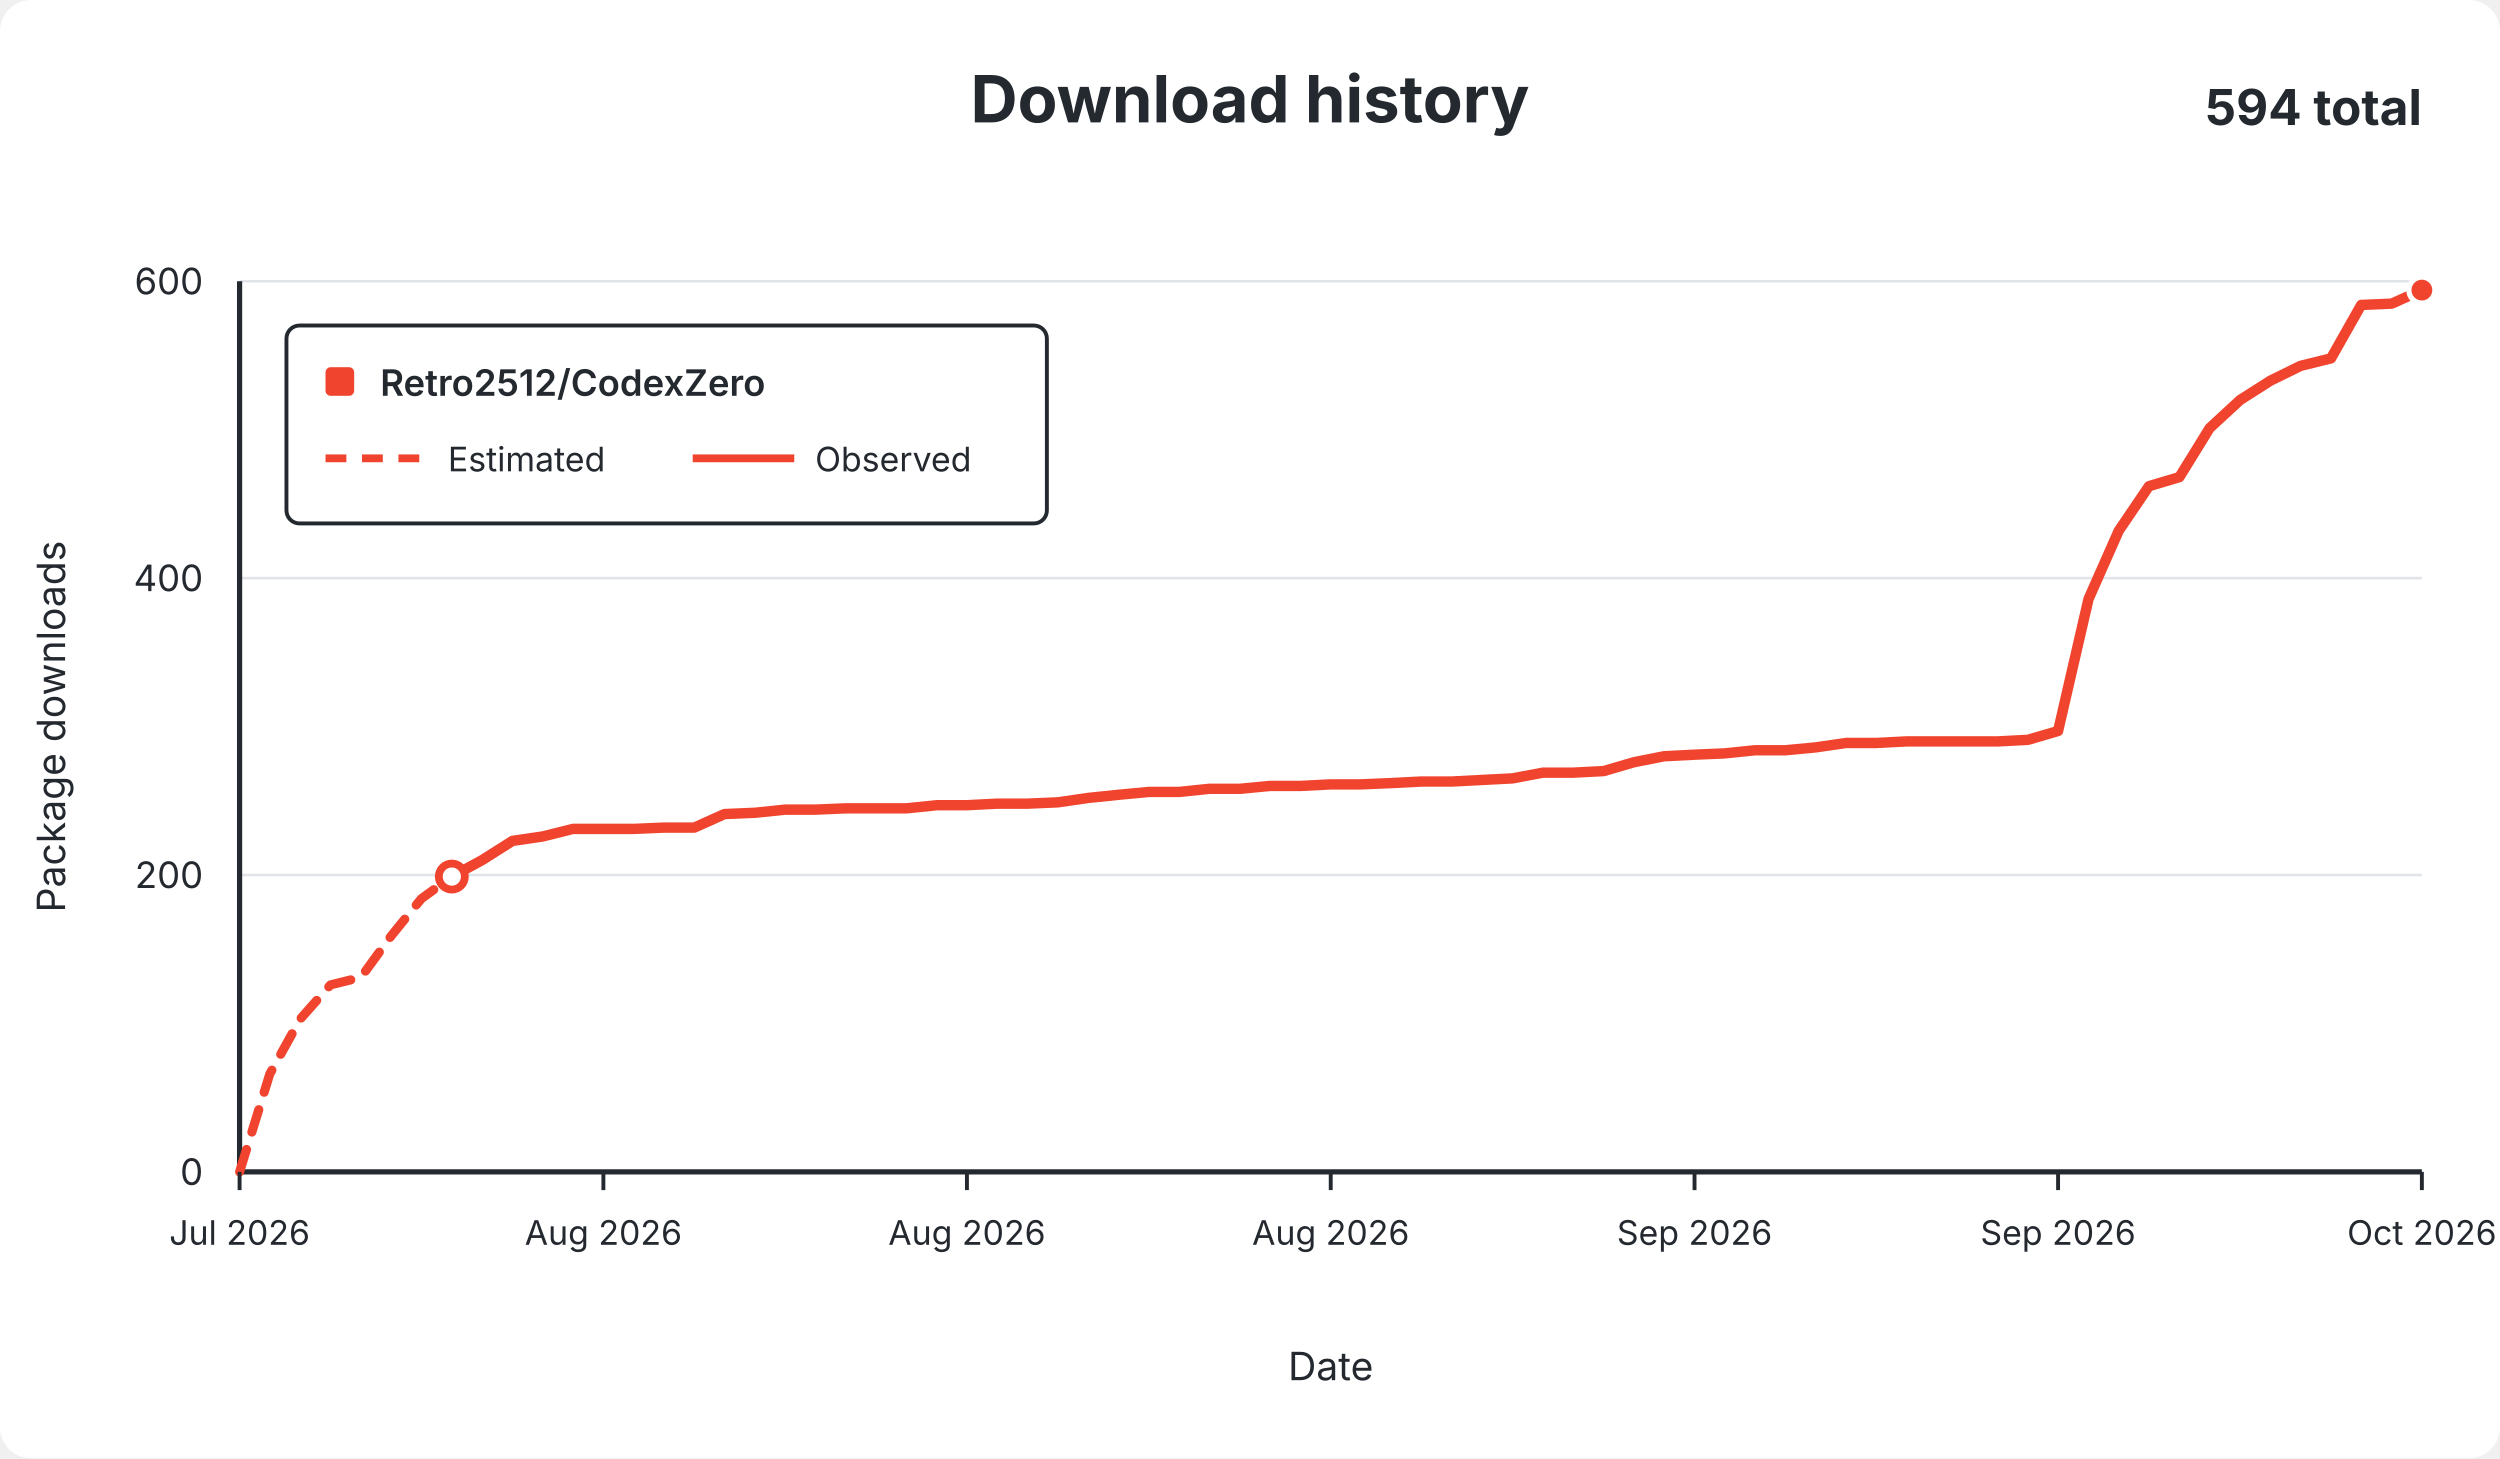
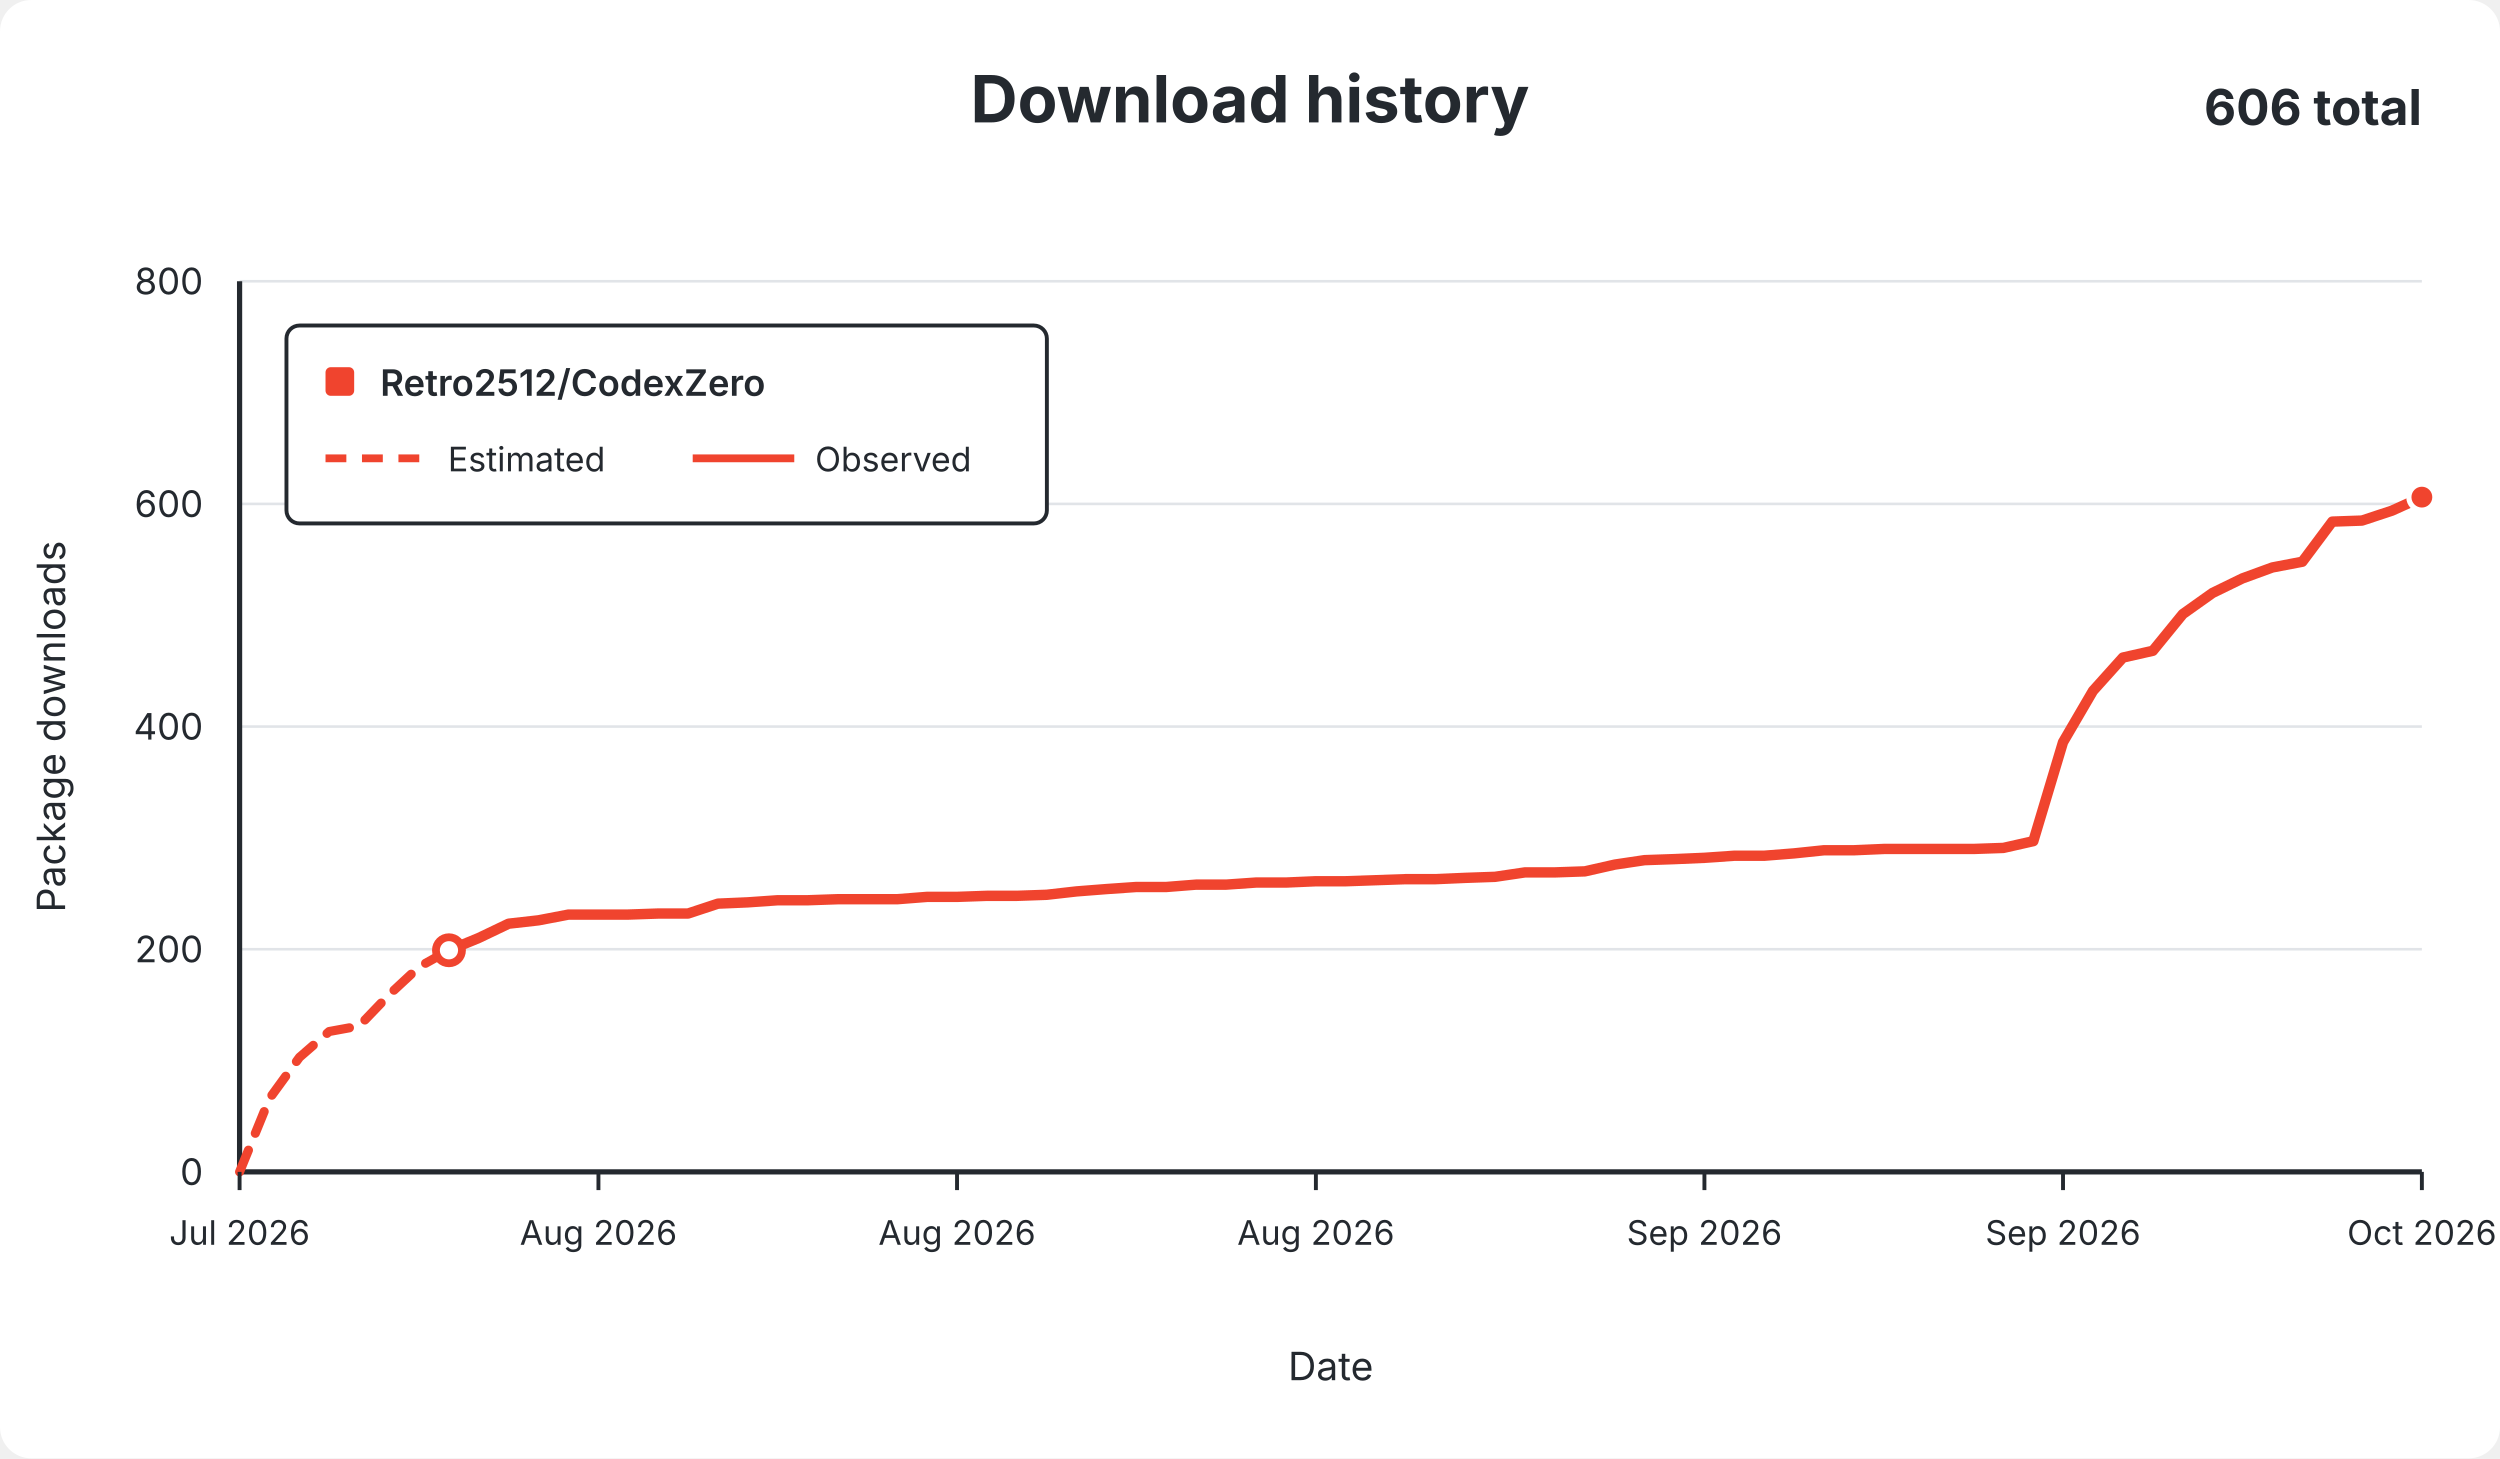
<svg xmlns="http://www.w3.org/2000/svg" width="960" height="560" viewBox="0 0 960 560" role="img">
  <rect width="960" height="560" rx="12" fill="#ffffff" />
  <g font-family="-apple-system,BlinkMacSystemFont,Segoe UI,sans-serif" fill="#24292f">
    <text x="480.0" y="47" text-anchor="middle" font-size="25" font-weight="650">Download history</text>
-     <text x="930" y="48" text-anchor="end" font-size="19" font-weight="650">594 total</text>
+     <text x="930" y="48" text-anchor="end" font-size="19" font-weight="650">606 total</text>
    <line x1="92" y1="450.0" x2="930" y2="450.0" stroke="#e1e4e8" stroke-width="1" />
    <text x="78" y="455.0" text-anchor="end" fill="#24292f" font-size="14">0</text>
-     <line x1="92" y1="336.0" x2="930" y2="336.0" stroke="#e1e4e8" stroke-width="1" />
-     <text x="78" y="341.0" text-anchor="end" fill="#24292f" font-size="14">200</text>
-     <line x1="92" y1="222.0" x2="930" y2="222.0" stroke="#e1e4e8" stroke-width="1" />
-     <text x="78" y="227.0" text-anchor="end" fill="#24292f" font-size="14">400</text>
+     <line x1="92" y1="364.5" x2="930" y2="364.5" stroke="#e1e4e8" stroke-width="1" />
+     <text x="78" y="369.5" text-anchor="end" fill="#24292f" font-size="14">200</text>
+     <line x1="92" y1="279.0" x2="930" y2="279.0" stroke="#e1e4e8" stroke-width="1" />
+     <text x="78" y="284.0" text-anchor="end" fill="#24292f" font-size="14">400</text>
+     <line x1="92" y1="193.5" x2="930" y2="193.5" stroke="#e1e4e8" stroke-width="1" />
+     <text x="78" y="198.5" text-anchor="end" fill="#24292f" font-size="14">600</text>
    <line x1="92" y1="108.0" x2="930" y2="108.0" stroke="#e1e4e8" stroke-width="1" />
-     <text x="78" y="113.0" text-anchor="end" fill="#24292f" font-size="14">600</text>
+     <text x="78" y="113.0" text-anchor="end" fill="#24292f" font-size="14">800</text>
    <line x1="92" y1="108" x2="92" y2="450" stroke="#24292f" stroke-width="2" />
    <line x1="92" y1="450" x2="930" y2="450" stroke="#24292f" stroke-width="2" />
-     <path d="M 92.0 450.0 L 103.6 412.4 L 115.3 391.3 L 126.9 378.2 L 138.6 375.3 L 150.2 359.4 L 161.8 345.1 L 173.5 336.6" fill="none" stroke="#f0442e" stroke-width="3.5" stroke-dasharray="9 7" stroke-linecap="round" stroke-linejoin="round" />
-     <path d="M 173.5 336.6 L 185.1 330.3 L 196.8 322.9 L 208.4 321.2 L 220.0 318.3 L 231.7 318.3 L 243.3 318.3 L 254.9 317.8 L 266.6 317.8 L 278.2 312.6 L 289.9 312.1 L 301.5 310.9 L 313.1 310.9 L 324.8 310.4 L 336.4 310.4 L 348.1 310.4 L 359.7 309.2 L 371.3 309.2 L 383.0 308.6 L 394.6 308.6 L 406.2 308.1 L 417.9 306.4 L 429.5 305.2 L 441.2 304.1 L 452.8 304.1 L 464.4 302.9 L 476.1 302.9 L 487.7 301.8 L 499.4 301.8 L 511.0 301.2 L 522.6 301.2 L 534.3 300.7 L 545.9 300.1 L 557.6 300.1 L 569.2 299.5 L 580.8 298.9 L 592.5 296.7 L 604.1 296.7 L 615.8 296.1 L 627.4 292.7 L 639.0 290.4 L 650.7 289.8 L 662.3 289.3 L 673.9 288.1 L 685.6 288.1 L 697.2 287.0 L 708.9 285.3 L 720.5 285.3 L 732.1 284.7 L 743.8 284.7 L 755.4 284.7 L 767.1 284.7 L 778.7 284.1 L 790.3 280.7 L 802.0 230.0 L 813.6 203.8 L 825.2 186.7 L 836.9 183.2 L 848.5 164.4 L 860.2 153.6 L 871.8 146.2 L 883.4 140.5 L 895.1 137.6 L 906.7 117.1 L 918.4 116.6 L 930.0 111.4" fill="none" stroke="#f0442e" stroke-width="4" stroke-linecap="round" stroke-linejoin="round" />
-     <circle cx="173.5" cy="336.6" r="5" fill="#ffffff" stroke="#f0442e" stroke-width="3" />
-     <circle cx="930.0" cy="111.4" r="5" fill="#f0442e" stroke="#ffffff" stroke-width="2" />
+     <path d="M 92.0 450.0 L 103.5 421.8 L 115.0 406.0 L 126.4 396.1 L 137.9 394.0 L 149.4 382.0 L 160.9 371.3 L 172.4 364.9" fill="none" stroke="#f0442e" stroke-width="3.5" stroke-dasharray="9 7" stroke-linecap="round" stroke-linejoin="round" />
+     <path d="M 172.4 364.9 L 183.8 360.2 L 195.3 354.7 L 206.8 353.4 L 218.3 351.2 L 229.8 351.2 L 241.2 351.2 L 252.7 350.8 L 264.2 350.8 L 275.7 347.0 L 287.2 346.5 L 298.6 345.7 L 310.1 345.7 L 321.6 345.3 L 333.1 345.3 L 344.5 345.3 L 356.0 344.4 L 367.5 344.4 L 379.0 344.0 L 390.5 344.0 L 401.9 343.6 L 413.4 342.3 L 424.9 341.4 L 436.4 340.6 L 447.9 340.6 L 459.3 339.7 L 470.8 339.7 L 482.3 338.9 L 493.8 338.9 L 505.3 338.4 L 516.7 338.4 L 528.2 338.0 L 539.7 337.6 L 551.2 337.6 L 562.7 337.1 L 574.1 336.7 L 585.6 335.0 L 597.1 335.0 L 608.6 334.6 L 620.1 332.0 L 631.5 330.3 L 643.0 329.9 L 654.5 329.4 L 666.0 328.6 L 677.5 328.6 L 688.9 327.7 L 700.4 326.5 L 711.9 326.5 L 723.4 326.0 L 734.8 326.0 L 746.3 326.0 L 757.8 326.0 L 769.3 325.6 L 780.8 323.0 L 792.2 285.0 L 803.7 265.3 L 815.2 252.5 L 826.7 249.9 L 838.2 235.8 L 849.6 227.7 L 861.1 222.1 L 872.6 217.9 L 884.1 215.7 L 895.6 200.3 L 907.0 199.9 L 918.5 196.1 L 930.0 190.9" fill="none" stroke="#f0442e" stroke-width="4" stroke-linecap="round" stroke-linejoin="round" />
+     <circle cx="172.4" cy="364.9" r="5" fill="#ffffff" stroke="#f0442e" stroke-width="3" />
+     <circle cx="930.0" cy="190.9" r="5" fill="#f0442e" stroke="#ffffff" stroke-width="2" />
    <line x1="92.0" y1="450" x2="92.0" y2="457" stroke="#24292f" stroke-width="1.5" />
    <text x="92.0" y="478" text-anchor="middle" fill="#24292f" font-size="13">Jul 2026</text>
-     <line x1="231.7" y1="450" x2="231.7" y2="457" stroke="#24292f" stroke-width="1.5" />
-     <text x="231.7" y="478" text-anchor="middle" fill="#24292f" font-size="13">Aug 2026</text>
-     <line x1="371.3" y1="450" x2="371.3" y2="457" stroke="#24292f" stroke-width="1.5" />
-     <text x="371.3" y="478" text-anchor="middle" fill="#24292f" font-size="13">Aug 2026</text>
-     <line x1="511.0" y1="450" x2="511.0" y2="457" stroke="#24292f" stroke-width="1.5" />
-     <text x="511.0" y="478" text-anchor="middle" fill="#24292f" font-size="13">Aug 2026</text>
-     <line x1="650.7" y1="450" x2="650.7" y2="457" stroke="#24292f" stroke-width="1.5" />
-     <text x="650.7" y="478" text-anchor="middle" fill="#24292f" font-size="13">Sep 2026</text>
-     <line x1="790.3" y1="450" x2="790.3" y2="457" stroke="#24292f" stroke-width="1.5" />
-     <text x="790.3" y="478" text-anchor="middle" fill="#24292f" font-size="13">Sep 2026</text>
+     <line x1="229.8" y1="450" x2="229.8" y2="457" stroke="#24292f" stroke-width="1.5" />
+     <text x="229.8" y="478" text-anchor="middle" fill="#24292f" font-size="13">Aug 2026</text>
+     <line x1="367.5" y1="450" x2="367.5" y2="457" stroke="#24292f" stroke-width="1.5" />
+     <text x="367.5" y="478" text-anchor="middle" fill="#24292f" font-size="13">Aug 2026</text>
+     <line x1="505.3" y1="450" x2="505.3" y2="457" stroke="#24292f" stroke-width="1.5" />
+     <text x="505.3" y="478" text-anchor="middle" fill="#24292f" font-size="13">Aug 2026</text>
+     <line x1="654.5" y1="450" x2="654.5" y2="457" stroke="#24292f" stroke-width="1.5" />
+     <text x="654.5" y="478" text-anchor="middle" fill="#24292f" font-size="13">Sep 2026</text>
+     <line x1="792.2" y1="450" x2="792.2" y2="457" stroke="#24292f" stroke-width="1.5" />
+     <text x="792.2" y="478" text-anchor="middle" fill="#24292f" font-size="13">Sep 2026</text>
    <line x1="930.0" y1="450" x2="930.0" y2="457" stroke="#24292f" stroke-width="1.5" />
    <text x="930.0" y="478" text-anchor="middle" fill="#24292f" font-size="13">Oct 2026</text>
    <text x="511.0" y="530" text-anchor="middle" font-size="15">Date</text>
    <text x="25" y="279.0" text-anchor="middle" font-size="15" transform="rotate(-90 25 279.0)">Package downloads</text>
    <g>
      <rect x="110" y="125" width="292" height="76" rx="5" fill="#ffffff" stroke="#24292f" stroke-width="1.5" />
      <rect x="125" y="141" width="11" height="11" rx="2" fill="#f0442e" />
      <text x="146" y="152" font-size="14" font-weight="600">Retro2512/CodexZero</text>
      <line x1="125" y1="176" x2="164" y2="176" stroke="#f0442e" stroke-width="3" stroke-dasharray="8 6" />
      <text x="172" y="181" font-size="13">Estimated</text>
      <line x1="266" y1="176" x2="305" y2="176" stroke="#f0442e" stroke-width="3" />
      <text x="313" y="181" font-size="13">Observed</text>
    </g>
  </g>
</svg>
